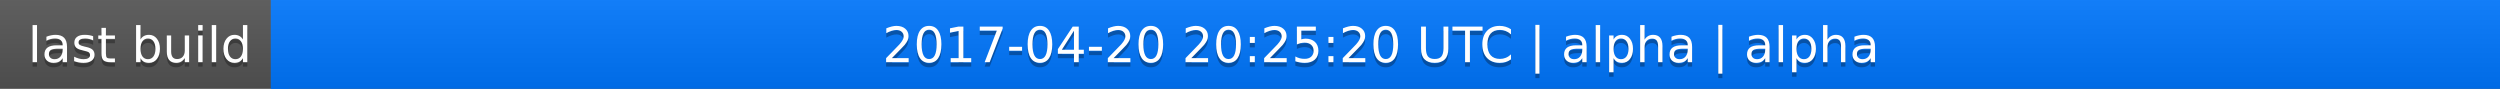
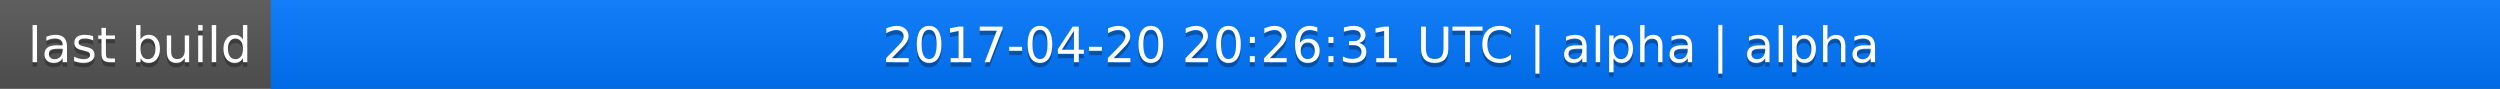
<svg xmlns="http://www.w3.org/2000/svg" width="563" height="20">
  <linearGradient id="a" x2="0" y2="100%">
    <stop offset="0" stop-color="#bbb" stop-opacity=".1" />
    <stop offset="1" stop-opacity=".1" />
  </linearGradient>
  <rect rx="0" width="563" height="20" fill="#555" />
  <rect rx="0" x="61" width="502" height="20" fill="#07f" />
  <path fill="#07f" d="M61 0h4v20h-4z" />
  <rect rx="0" width="563" height="20" fill="url(#a)" />
  <g fill="#fff" text-anchor="middle" font-family="DejaVu Sans,Verdana,Geneva,sans-serif" font-size="11">
    <text x="31.5" y="15" fill="#010101" fill-opacity=".3">last build</text>
    <text x="31.5" y="14">last build</text>
-     <text x="311" y="15" fill="#010101" fill-opacity=".3">2017-04-20 20:25:20 UTC | alpha | alpha</text>
-     <text x="311" y="14">2017-04-20 20:25:20 UTC | alpha | alpha</text>
+     <text x="311" y="15" fill="#010101" fill-opacity=".3">2017-04-20 20:26:31 UTC | alpha | alpha</text>
+     <text x="311" y="14">2017-04-20 20:26:31 UTC | alpha | alpha</text>
  </g>
</svg>
